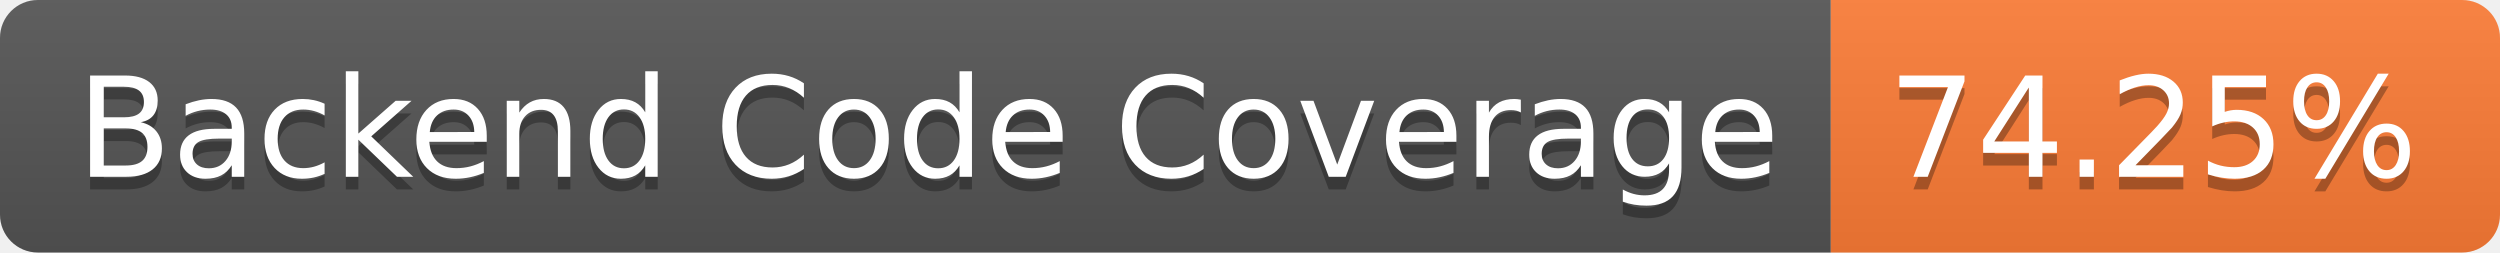
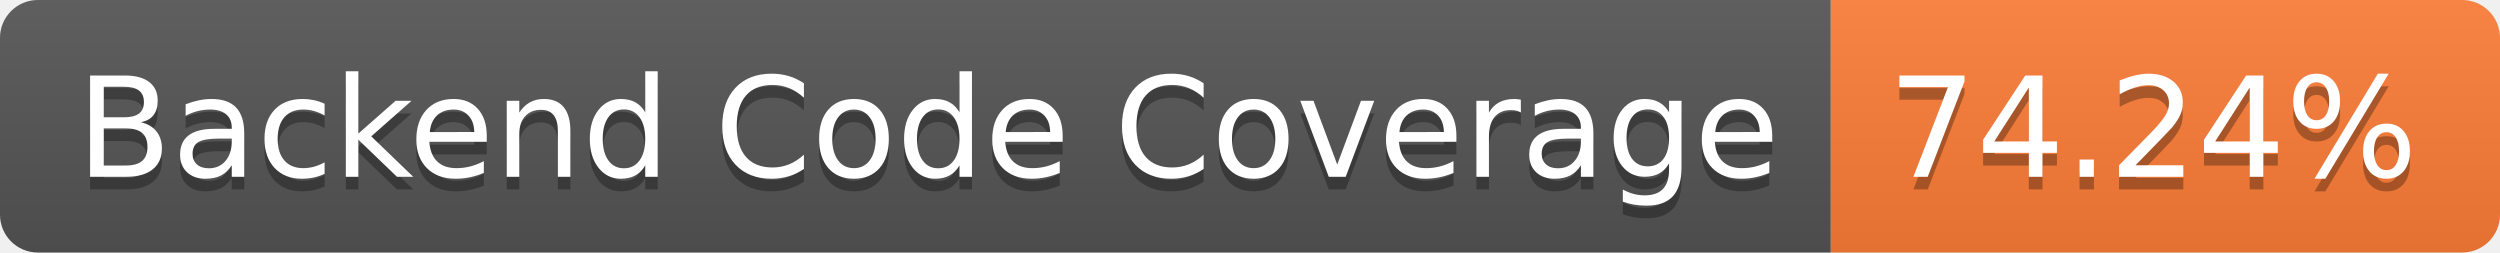
- <svg xmlns="http://www.w3.org/2000/svg" width="198" height="20" role="img" aria-label="Backend Code Coverage: 74.25%">
+ <svg xmlns="http://www.w3.org/2000/svg" width="198" height="20" role="img" aria-label="Backend Code Coverage: 74.24%">
  <linearGradient id="s" x2="0" y2="100%">
    <stop offset="0" stop-color="#bbb" stop-opacity=".1" />
    <stop offset="1" stop-opacity=".1" />
  </linearGradient>
  <clipPath id="r">
    <rect width="198" height="20" rx="3" fill="#fff" />
  </clipPath>
  <g clip-path="url(#r)">
    <rect width="145" height="20" fill="#555" />
    <rect x="145" width="53" height="20" fill="#fe7d37" />
    <rect width="198" height="20" fill="url(#s)" />
  </g>
  <g fill="#fff" text-anchor="middle" font-family="Verdana,Geneva,DejaVu Sans,sans-serif" text-rendering="geometricPrecision" font-size="110">
    <text aria-hidden="true" x="735" y="150" fill="#010101" fill-opacity=".3" transform="scale(.1)" textLength="1350">Backend Code Coverage</text>
    <text x="735" y="140" transform="scale(.1)" fill="#fff" textLength="1350">Backend Code Coverage</text>
-     <text aria-hidden="true" x="1705" y="150" fill="#010101" fill-opacity=".3" transform="scale(.1)" textLength="430">74.25%</text>
-     <text x="1705" y="140" transform="scale(.1)" fill="#fff" textLength="430">74.25%</text>
+     <text aria-hidden="true" x="1705" y="150" fill="#010101" fill-opacity=".3" transform="scale(.1)" textLength="430">74.24%</text>
+     <text x="1705" y="140" transform="scale(.1)" fill="#fff" textLength="430">74.24%</text>
  </g>
</svg>
